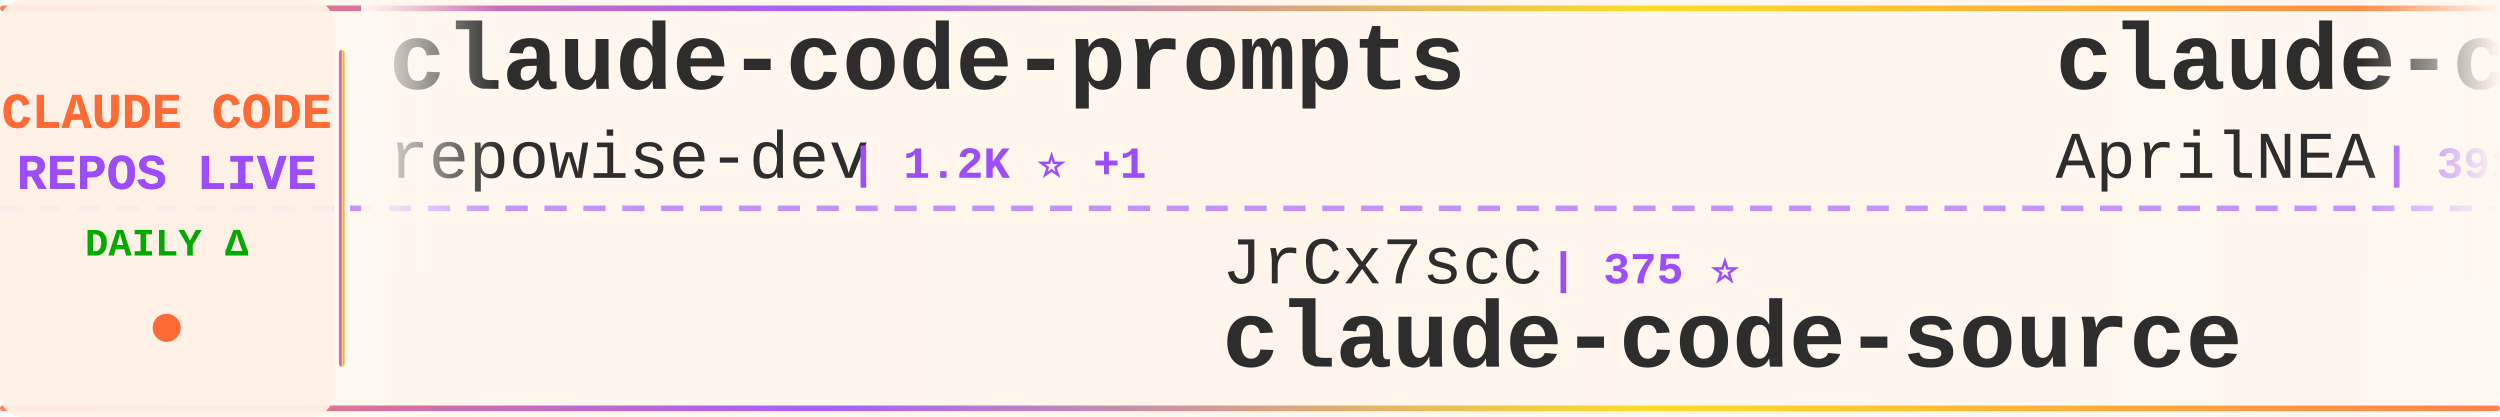
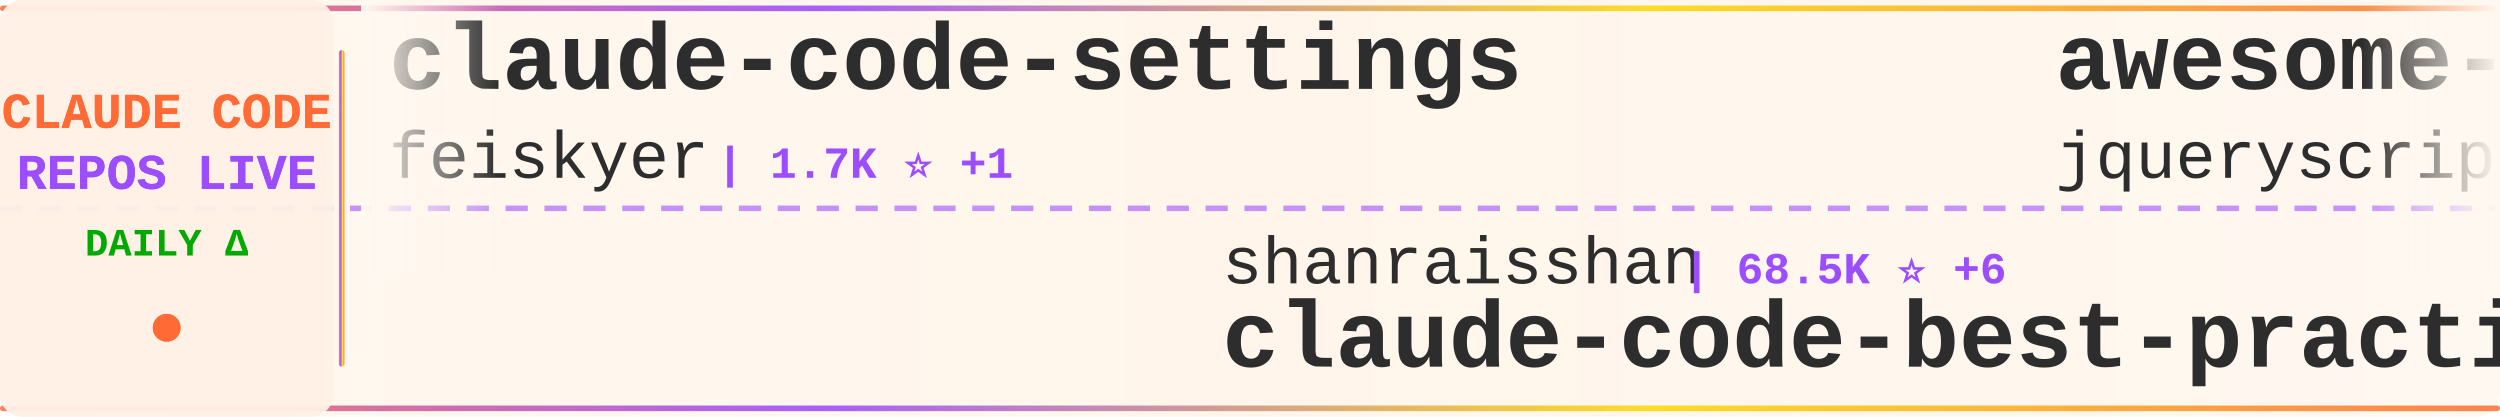
<svg xmlns="http://www.w3.org/2000/svg" width="900" height="150">
  <defs>
    <linearGradient id="tickerBg" x1="0%" y1="0%" x2="100%" y2="0%">
      <stop offset="0%" style="stop-color:#fff8f0;stop-opacity:0.98" />
      <stop offset="50%" style="stop-color:#fff5eb;stop-opacity:1" />
      <stop offset="100%" style="stop-color:#fff8f0;stop-opacity:0.98" />
    </linearGradient>
    <linearGradient id="borderGrad" x1="0%" y1="0%" x2="100%" y2="0%">
      <stop offset="0%" style="stop-color:#FF6B35;stop-opacity:0.85">
        <animate attributeName="stop-opacity" values="0.85;1;0.85" dur="2s" repeatCount="indefinite" />
      </stop>
      <stop offset="33%" style="stop-color:#9C4EFF;stop-opacity:0.9">
        <animate attributeName="stop-opacity" values="0.9;1;0.9" dur="2.2s" repeatCount="indefinite" />
      </stop>
      <stop offset="66%" style="stop-color:#FFD700;stop-opacity:0.85">
        <animate attributeName="stop-opacity" values="0.85;1;0.85" dur="1.8s" repeatCount="indefinite" />
      </stop>
      <stop offset="100%" style="stop-color:#FF6B35;stop-opacity:0.85">
        <animate attributeName="stop-opacity" values="0.85;1;0.85" dur="2s" repeatCount="indefinite" />
      </stop>
    </linearGradient>
    <filter id="textGlow">
      <feGaussianBlur stdDeviation="0.15" result="coloredBlur" />
      <feMerge>
        <feMergeNode in="coloredBlur" />
        <feMergeNode in="SourceGraphic" />
      </feMerge>
    </filter>
    <filter id="metricGlow">
      <feGaussianBlur stdDeviation="0.2" result="coloredBlur" />
      <feMerge>
        <feMergeNode in="coloredBlur" />
        <feMergeNode in="SourceGraphic" />
      </feMerge>
    </filter>
    <linearGradient id="leftFade" x1="0%" y1="0%" x2="100%" y2="0%">
      <stop offset="0%" style="stop-color:#fff8f0;stop-opacity:1" />
      <stop offset="100%" style="stop-color:#fff8f0;stop-opacity:0" />
    </linearGradient>
    <linearGradient id="rightFade" x1="0%" y1="0%" x2="100%" y2="0%">
      <stop offset="0%" style="stop-color:#fff8f0;stop-opacity:0" />
      <stop offset="100%" style="stop-color:#fff8f0;stop-opacity:1" />
    </linearGradient>
  </defs>
  <rect width="900" height="150" fill="url(#tickerBg)" rx="8" />
  <rect x="0" y="2" width="900" height="2" fill="url(#borderGrad)" rx="1" />
  <rect x="0" y="146" width="900" height="2" fill="url(#borderGrad)" rx="1" />
  <line x1="0" y1="75" x2="900" y2="75" stroke="#9C4EFF" stroke-width="2" stroke-dasharray="8 6" opacity="0.6" />
  <rect x="0" y="0" width="120" height="150" fill="#fff0e6" opacity="0.95" rx="8" />
  <text x="60" y="46" font-family="'Courier New', monospace" font-size="18" font-weight="bold" fill="#FF6B35" text-anchor="middle" filter="url(#textGlow)">
    CLAUDE CODE
  </text>
  <text x="60" y="68" font-family="'Courier New', monospace" font-size="18" font-weight="bold" fill="#9C4EFF" text-anchor="middle" filter="url(#textGlow)">
    REPOS LIVE
  </text>
  <text x="60" y="92" font-family="'Courier New', monospace" font-size="14" font-weight="bold" fill="#00aa00" text-anchor="middle">
    DAILY Δ
  </text>
  <circle cx="60" cy="118" r="5" fill="#FF6B35" filter="url(#metricGlow)">
    <animate attributeName="r" values="4;6;4" dur="1.5s" repeatCount="indefinite" />
    <animate attributeName="opacity" values="0.6;1;0.6" dur="1.5s" repeatCount="indefinite" />
  </circle>
  <rect x="122" y="18" width="2" height="114" fill="url(#borderGrad)" rx="1" />
  <clipPath id="tickerClip">
    <rect x="130" y="0" width="770" height="150" />
  </clipPath>
  <g clip-path="url(#tickerClip)">
    <g id="tickerItems">
      <animateTransform attributeName="transform" attributeType="XML" type="translate" from="0 0" to="-3000 0" dur="54s" repeatCount="indefinite" />
      <g transform="translate(0, 0)">
-         <text x="140" y="32" font-family="'Courier New', monospace" font-size="34" font-weight="bold" fill="#2d2d2d">claude-code-prompts</text>
-         <text x="140" y="64" font-family="'Courier New', monospace" font-size="24" font-weight="normal" fill="#2d2d2d" opacity="1.0">repowise-dev</text>
-         <text x="306" y="64" font-family="'Courier New', monospace" font-size="16" font-weight="bold" fill="#9C4EFF"> | 1.2K ⭐ +1</text>
+         <text x="140" y="32" font-family="'Courier New', monospace" font-size="34" font-weight="bold" fill="#2d2d2d">claude-code-settings</text>
+         <text x="140" y="64" font-family="'Courier New', monospace" font-size="24" font-weight="normal" fill="#2d2d2d" opacity="1.0">feiskyer</text>
+         <text x="258" y="64" font-family="'Courier New', monospace" font-size="16" font-weight="bold" fill="#9C4EFF"> | 1.7K ⭐ +1</text>
      </g>
      <g transform="translate(300, 0)">
-         <text x="140" y="102" font-family="'Courier New', monospace" font-size="24" font-weight="normal" fill="#2d2d2d" opacity="1.0">JrCx7scC</text>
-         <text x="258" y="102" font-family="'Courier New', monospace" font-size="16" font-weight="bold" fill="#9C4EFF"> | 375 ⭐</text>
-         <text x="140" y="132" font-family="'Courier New', monospace" font-size="34" font-weight="bold" fill="#2d2d2d">claude-code-source</text>
+         <text x="140" y="102" font-family="'Courier New', monospace" font-size="24" font-weight="normal" fill="#2d2d2d" opacity="1.0">shanraisshan</text>
+         <text x="306" y="102" font-family="'Courier New', monospace" font-size="16" font-weight="bold" fill="#9C4EFF"> | 68.5K ⭐ +6</text>
+         <text x="140" y="132" font-family="'Courier New', monospace" font-size="34" font-weight="bold" fill="#2d2d2d">claude-code-best-practic...</text>
      </g>
      <g transform="translate(600, 0)">
+         <text x="140" y="32" font-family="'Courier New', monospace" font-size="34" font-weight="bold" fill="#2d2d2d">awesome-claude-code</text>
+         <text x="140" y="64" font-family="'Courier New', monospace" font-size="24" font-weight="normal" fill="#2d2d2d" opacity="1.0">jqueryscript</text>
+         <text x="306" y="64" font-family="'Courier New', monospace" font-size="16" font-weight="bold" fill="#9C4EFF"> | 544 ⭐</text>
+       </g>
+       <g transform="translate(900, 0)">
+         <text x="140" y="102" font-family="'Courier New', monospace" font-size="24" font-weight="normal" fill="#2d2d2d" opacity="1.0">rohitg00</text>
+         <text x="258" y="102" font-family="'Courier New', monospace" font-size="16" font-weight="bold" fill="#9C4EFF"> | 2.8K ⭐</text>
+         <text x="140" y="132" font-family="'Courier New', monospace" font-size="34" font-weight="bold" fill="#2d2d2d">awesome-claude-code-tool...</text>
+       </g>
+       <g transform="translate(1200, 0)">
+         <text x="140" y="32" font-family="'Courier New', monospace" font-size="34" font-weight="bold" fill="#2d2d2d">claude-code-tudou</text>
+         <text x="140" y="64" font-family="'Courier New', monospace" font-size="24" font-weight="normal" fill="#2d2d2d" opacity="1.0">AICoderTudou</text>
+         <text x="306" y="64" font-family="'Courier New', monospace" font-size="16" font-weight="bold" fill="#9C4EFF"> | 493 ⭐</text>
+       </g>
+       <g transform="translate(1500, 0)">
+         <text x="140" y="102" font-family="'Courier New', monospace" font-size="24" font-weight="normal" fill="#2d2d2d" opacity="1.0">fuergaosi233</text>
+         <text x="306" y="102" font-family="'Courier New', monospace" font-size="16" font-weight="bold" fill="#9C4EFF"> | 2.8K ⭐</text>
+         <text x="140" y="132" font-family="'Courier New', monospace" font-size="34" font-weight="bold" fill="#2d2d2d">claude-code-proxy</text>
+       </g>
+       <g transform="translate(1800, 0)">
        <text x="140" y="32" font-family="'Courier New', monospace" font-size="34" font-weight="bold" fill="#2d2d2d">claude-code-source</text>
        <text x="140" y="64" font-family="'Courier New', monospace" font-size="24" font-weight="normal" fill="#2d2d2d" opacity="1.0">AprilNEA</text>
        <text x="258" y="64" font-family="'Courier New', monospace" font-size="16" font-weight="bold" fill="#9C4EFF"> | 391 ⭐</text>
      </g>
-       <g transform="translate(900, 0)">
-         <text x="140" y="102" font-family="'Courier New', monospace" font-size="24" font-weight="normal" fill="#2d2d2d" opacity="1.0">lintsinghua</text>
-         <text x="294" y="102" font-family="'Courier New', monospace" font-size="16" font-weight="bold" fill="#9C4EFF"> | 4.3K ⭐</text>
-         <text x="140" y="132" font-family="'Courier New', monospace" font-size="34" font-weight="bold" fill="#2d2d2d">claude-code-book</text>
-       </g>
-       <g transform="translate(1200, 0)">
-         <text x="140" y="32" font-family="'Courier New', monospace" font-size="34" font-weight="bold" fill="#2d2d2d">Claude-code</text>
-         <text x="140" y="64" font-family="'Courier New', monospace" font-size="24" font-weight="normal" fill="#2d2d2d" opacity="1.0">zstmfhy</text>
-         <text x="246" y="64" font-family="'Courier New', monospace" font-size="16" font-weight="bold" fill="#9C4EFF"> | 188 ⭐</text>
-       </g>
-       <g transform="translate(1500, 0)">
-         <text x="140" y="102" font-family="'Courier New', monospace" font-size="24" font-weight="normal" fill="#2d2d2d" opacity="1.0">ding113</text>
-         <text x="246" y="102" font-family="'Courier New', monospace" font-size="16" font-weight="bold" fill="#9C4EFF"> | 3.4K ⭐ +1</text>
-         <text x="140" y="132" font-family="'Courier New', monospace" font-size="34" font-weight="bold" fill="#2d2d2d">claude-code-hub</text>
-       </g>
-       <g transform="translate(1800, 0)">
-         <text x="140" y="32" font-family="'Courier New', monospace" font-size="34" font-weight="bold" fill="#2d2d2d">awesome-claude-code-suba...</text>
-         <text x="140" y="64" font-family="'Courier New', monospace" font-size="24" font-weight="normal" fill="#2d2d2d" opacity="1.0">VoltAgent</text>
-         <text x="270" y="64" font-family="'Courier New', monospace" font-size="16" font-weight="bold" fill="#9C4EFF"> | 26.3K ⭐ +5</text>
-       </g>
      <g transform="translate(2100, 0)">
-         <text x="140" y="102" font-family="'Courier New', monospace" font-size="24" font-weight="normal" fill="#2d2d2d" opacity="1.0">Windy3f3f3f3f</text>
-         <text x="318" y="102" font-family="'Courier New', monospace" font-size="16" font-weight="bold" fill="#9C4EFF"> | 2.8K ⭐</text>
-         <text x="140" y="132" font-family="'Courier New', monospace" font-size="34" font-weight="bold" fill="#2d2d2d">claude-code-from-scratch</text>
+         <text x="140" y="102" font-family="'Courier New', monospace" font-size="24" font-weight="normal" fill="#2d2d2d" opacity="1.0">ghuntley</text>
+         <text x="258" y="102" font-family="'Courier New', monospace" font-size="16" font-weight="bold" fill="#9C4EFF"> | 989 ⭐</text>
+         <text x="140" y="132" font-family="'Courier New', monospace" font-size="34" font-weight="bold" fill="#2d2d2d">claude-code-source-code-...</text>
      </g>
      <g transform="translate(2400, 0)">
-         <text x="140" y="32" font-family="'Courier New', monospace" font-size="34" font-weight="bold" fill="#2d2d2d">claude-code-telegram</text>
-         <text x="140" y="64" font-family="'Courier New', monospace" font-size="24" font-weight="normal" fill="#2d2d2d" opacity="1.0">overwirehq</text>
-         <text x="282" y="64" font-family="'Courier New', monospace" font-size="16" font-weight="bold" fill="#9C4EFF"> | 2.8K ⭐</text>
+         <text x="140" y="32" font-family="'Courier New', monospace" font-size="34" font-weight="bold" fill="#2d2d2d">claude-code-source</text>
+         <text x="140" y="64" font-family="'Courier New', monospace" font-size="24" font-weight="normal" fill="#2d2d2d" opacity="1.0">JrCx7scC</text>
+         <text x="258" y="64" font-family="'Courier New', monospace" font-size="16" font-weight="bold" fill="#9C4EFF"> | 375 ⭐</text>
      </g>
      <g transform="translate(2700, 0)">
-         <text x="140" y="102" font-family="'Courier New', monospace" font-size="24" font-weight="normal" fill="#2d2d2d" opacity="1.0">Windy3f3f3f3f</text>
-         <text x="318" y="102" font-family="'Courier New', monospace" font-size="16" font-weight="bold" fill="#9C4EFF"> | 3.8K ⭐</text>
-         <text x="140" y="132" font-family="'Courier New', monospace" font-size="34" font-weight="bold" fill="#2d2d2d">how-claude-code-works</text>
+         <text x="140" y="102" font-family="'Courier New', monospace" font-size="24" font-weight="normal" fill="#2d2d2d" opacity="1.0">fazxes</text>
+         <text x="234" y="102" font-family="'Courier New', monospace" font-size="16" font-weight="bold" fill="#9C4EFF"> | 247 ⭐</text>
+         <text x="140" y="132" font-family="'Courier New', monospace" font-size="34" font-weight="bold" fill="#2d2d2d">Claude-code</text>
      </g>
      <g transform="translate(3000, 0)">
-         <text x="140" y="32" font-family="'Courier New', monospace" font-size="34" font-weight="bold" fill="#2d2d2d">claude-code-prompts</text>
-         <text x="140" y="64" font-family="'Courier New', monospace" font-size="24" font-weight="normal" fill="#2d2d2d" opacity="1.0">repowise-dev</text>
-         <text x="306" y="64" font-family="'Courier New', monospace" font-size="16" font-weight="bold" fill="#9C4EFF"> | 1.2K ⭐ +1</text>
+         <text x="140" y="32" font-family="'Courier New', monospace" font-size="34" font-weight="bold" fill="#2d2d2d">claude-code-settings</text>
+         <text x="140" y="64" font-family="'Courier New', monospace" font-size="24" font-weight="normal" fill="#2d2d2d" opacity="1.0">feiskyer</text>
+         <text x="258" y="64" font-family="'Courier New', monospace" font-size="16" font-weight="bold" fill="#9C4EFF"> | 1.7K ⭐ +1</text>
      </g>
      <g transform="translate(3300, 0)">
-         <text x="140" y="102" font-family="'Courier New', monospace" font-size="24" font-weight="normal" fill="#2d2d2d" opacity="1.0">JrCx7scC</text>
-         <text x="258" y="102" font-family="'Courier New', monospace" font-size="16" font-weight="bold" fill="#9C4EFF"> | 375 ⭐</text>
-         <text x="140" y="132" font-family="'Courier New', monospace" font-size="34" font-weight="bold" fill="#2d2d2d">claude-code-source</text>
+         <text x="140" y="102" font-family="'Courier New', monospace" font-size="24" font-weight="normal" fill="#2d2d2d" opacity="1.0">shanraisshan</text>
+         <text x="306" y="102" font-family="'Courier New', monospace" font-size="16" font-weight="bold" fill="#9C4EFF"> | 68.5K ⭐ +6</text>
+         <text x="140" y="132" font-family="'Courier New', monospace" font-size="34" font-weight="bold" fill="#2d2d2d">claude-code-best-practic...</text>
      </g>
      <g transform="translate(3600, 0)">
-         <text x="140" y="32" font-family="'Courier New', monospace" font-size="34" font-weight="bold" fill="#2d2d2d">claude-code-source</text>
-         <text x="140" y="64" font-family="'Courier New', monospace" font-size="24" font-weight="normal" fill="#2d2d2d" opacity="1.0">AprilNEA</text>
-         <text x="258" y="64" font-family="'Courier New', monospace" font-size="16" font-weight="bold" fill="#9C4EFF"> | 391 ⭐</text>
+         <text x="140" y="32" font-family="'Courier New', monospace" font-size="34" font-weight="bold" fill="#2d2d2d">awesome-claude-code</text>
+         <text x="140" y="64" font-family="'Courier New', monospace" font-size="24" font-weight="normal" fill="#2d2d2d" opacity="1.0">jqueryscript</text>
+         <text x="306" y="64" font-family="'Courier New', monospace" font-size="16" font-weight="bold" fill="#9C4EFF"> | 544 ⭐</text>
      </g>
      <g transform="translate(3900, 0)">
-         <text x="140" y="102" font-family="'Courier New', monospace" font-size="24" font-weight="normal" fill="#2d2d2d" opacity="1.0">lintsinghua</text>
-         <text x="294" y="102" font-family="'Courier New', monospace" font-size="16" font-weight="bold" fill="#9C4EFF"> | 4.3K ⭐</text>
-         <text x="140" y="132" font-family="'Courier New', monospace" font-size="34" font-weight="bold" fill="#2d2d2d">claude-code-book</text>
+         <text x="140" y="102" font-family="'Courier New', monospace" font-size="24" font-weight="normal" fill="#2d2d2d" opacity="1.0">rohitg00</text>
+         <text x="258" y="102" font-family="'Courier New', monospace" font-size="16" font-weight="bold" fill="#9C4EFF"> | 2.8K ⭐</text>
+         <text x="140" y="132" font-family="'Courier New', monospace" font-size="34" font-weight="bold" fill="#2d2d2d">awesome-claude-code-tool...</text>
      </g>
    </g>
  </g>
  <rect x="130" y="0" width="50" height="100" fill="url(#leftFade)" />
  <rect x="850" y="0" width="50" height="100" fill="url(#rightFade)" />
</svg>
